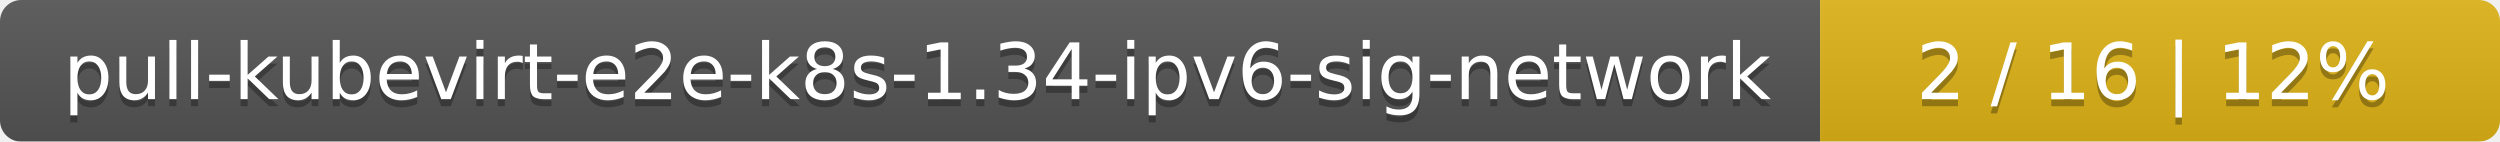
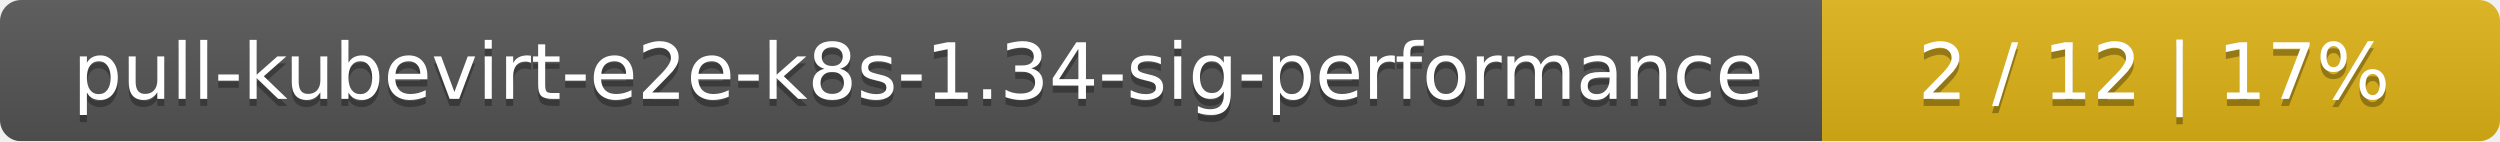
- <svg xmlns="http://www.w3.org/2000/svg" width="353" height="20">
+ <svg xmlns="http://www.w3.org/2000/svg" width="354" height="20">
  <linearGradient id="smooth" x2="0" y2="100%">
    <stop offset="0" stop-color="#bbb" stop-opacity=".1" />
    <stop offset="1" stop-opacity=".1" />
  </linearGradient>
  <mask id="round">
-     <rect width="353" height="20" rx="3" fill="#fff" />
+     <rect width="354" height="20" rx="3" fill="#fff" />
  </mask>
  <g mask="url(#round)">
-     <rect width="257" height="20" fill="#555" />
-     <rect x="257" width="96" height="20" fill="#dfb317" />
-     <rect width="353" height="20" fill="url(#smooth)" />
+     <rect width="258" height="20" fill="#555" />
+     <rect x="258" width="96" height="20" fill="#dfb317" />
+     <rect width="354" height="20" fill="url(#smooth)" />
  </g>
  <g fill="#fff" text-anchor="middle" font-family="DejaVu Sans,Verdana,Geneva,sans-serif" font-size="11">
-     <text x="129.5" y="15" fill="#010101" fill-opacity=".3">pull-kubevirt-e2e-k8s-1.34-ipv6-sig-network</text>
-     <text x="129.5" y="14">pull-kubevirt-e2e-k8s-1.34-ipv6-sig-network</text>
-     <text x="304" y="15" fill="#010101" fill-opacity=".3">2 / 16    |    12%</text>
-     <text x="304" y="14">2 / 16    |    12%</text>
+     <text x="130" y="15" fill="#010101" fill-opacity=".3">pull-kubevirt-e2e-k8s-1.34-sig-performance</text>
+     <text x="130" y="14">pull-kubevirt-e2e-k8s-1.34-sig-performance</text>
+     <text x="305" y="15" fill="#010101" fill-opacity=".3">2 / 12    |    17%</text>
+     <text x="305" y="14">2 / 12    |    17%</text>
  </g>
</svg>
